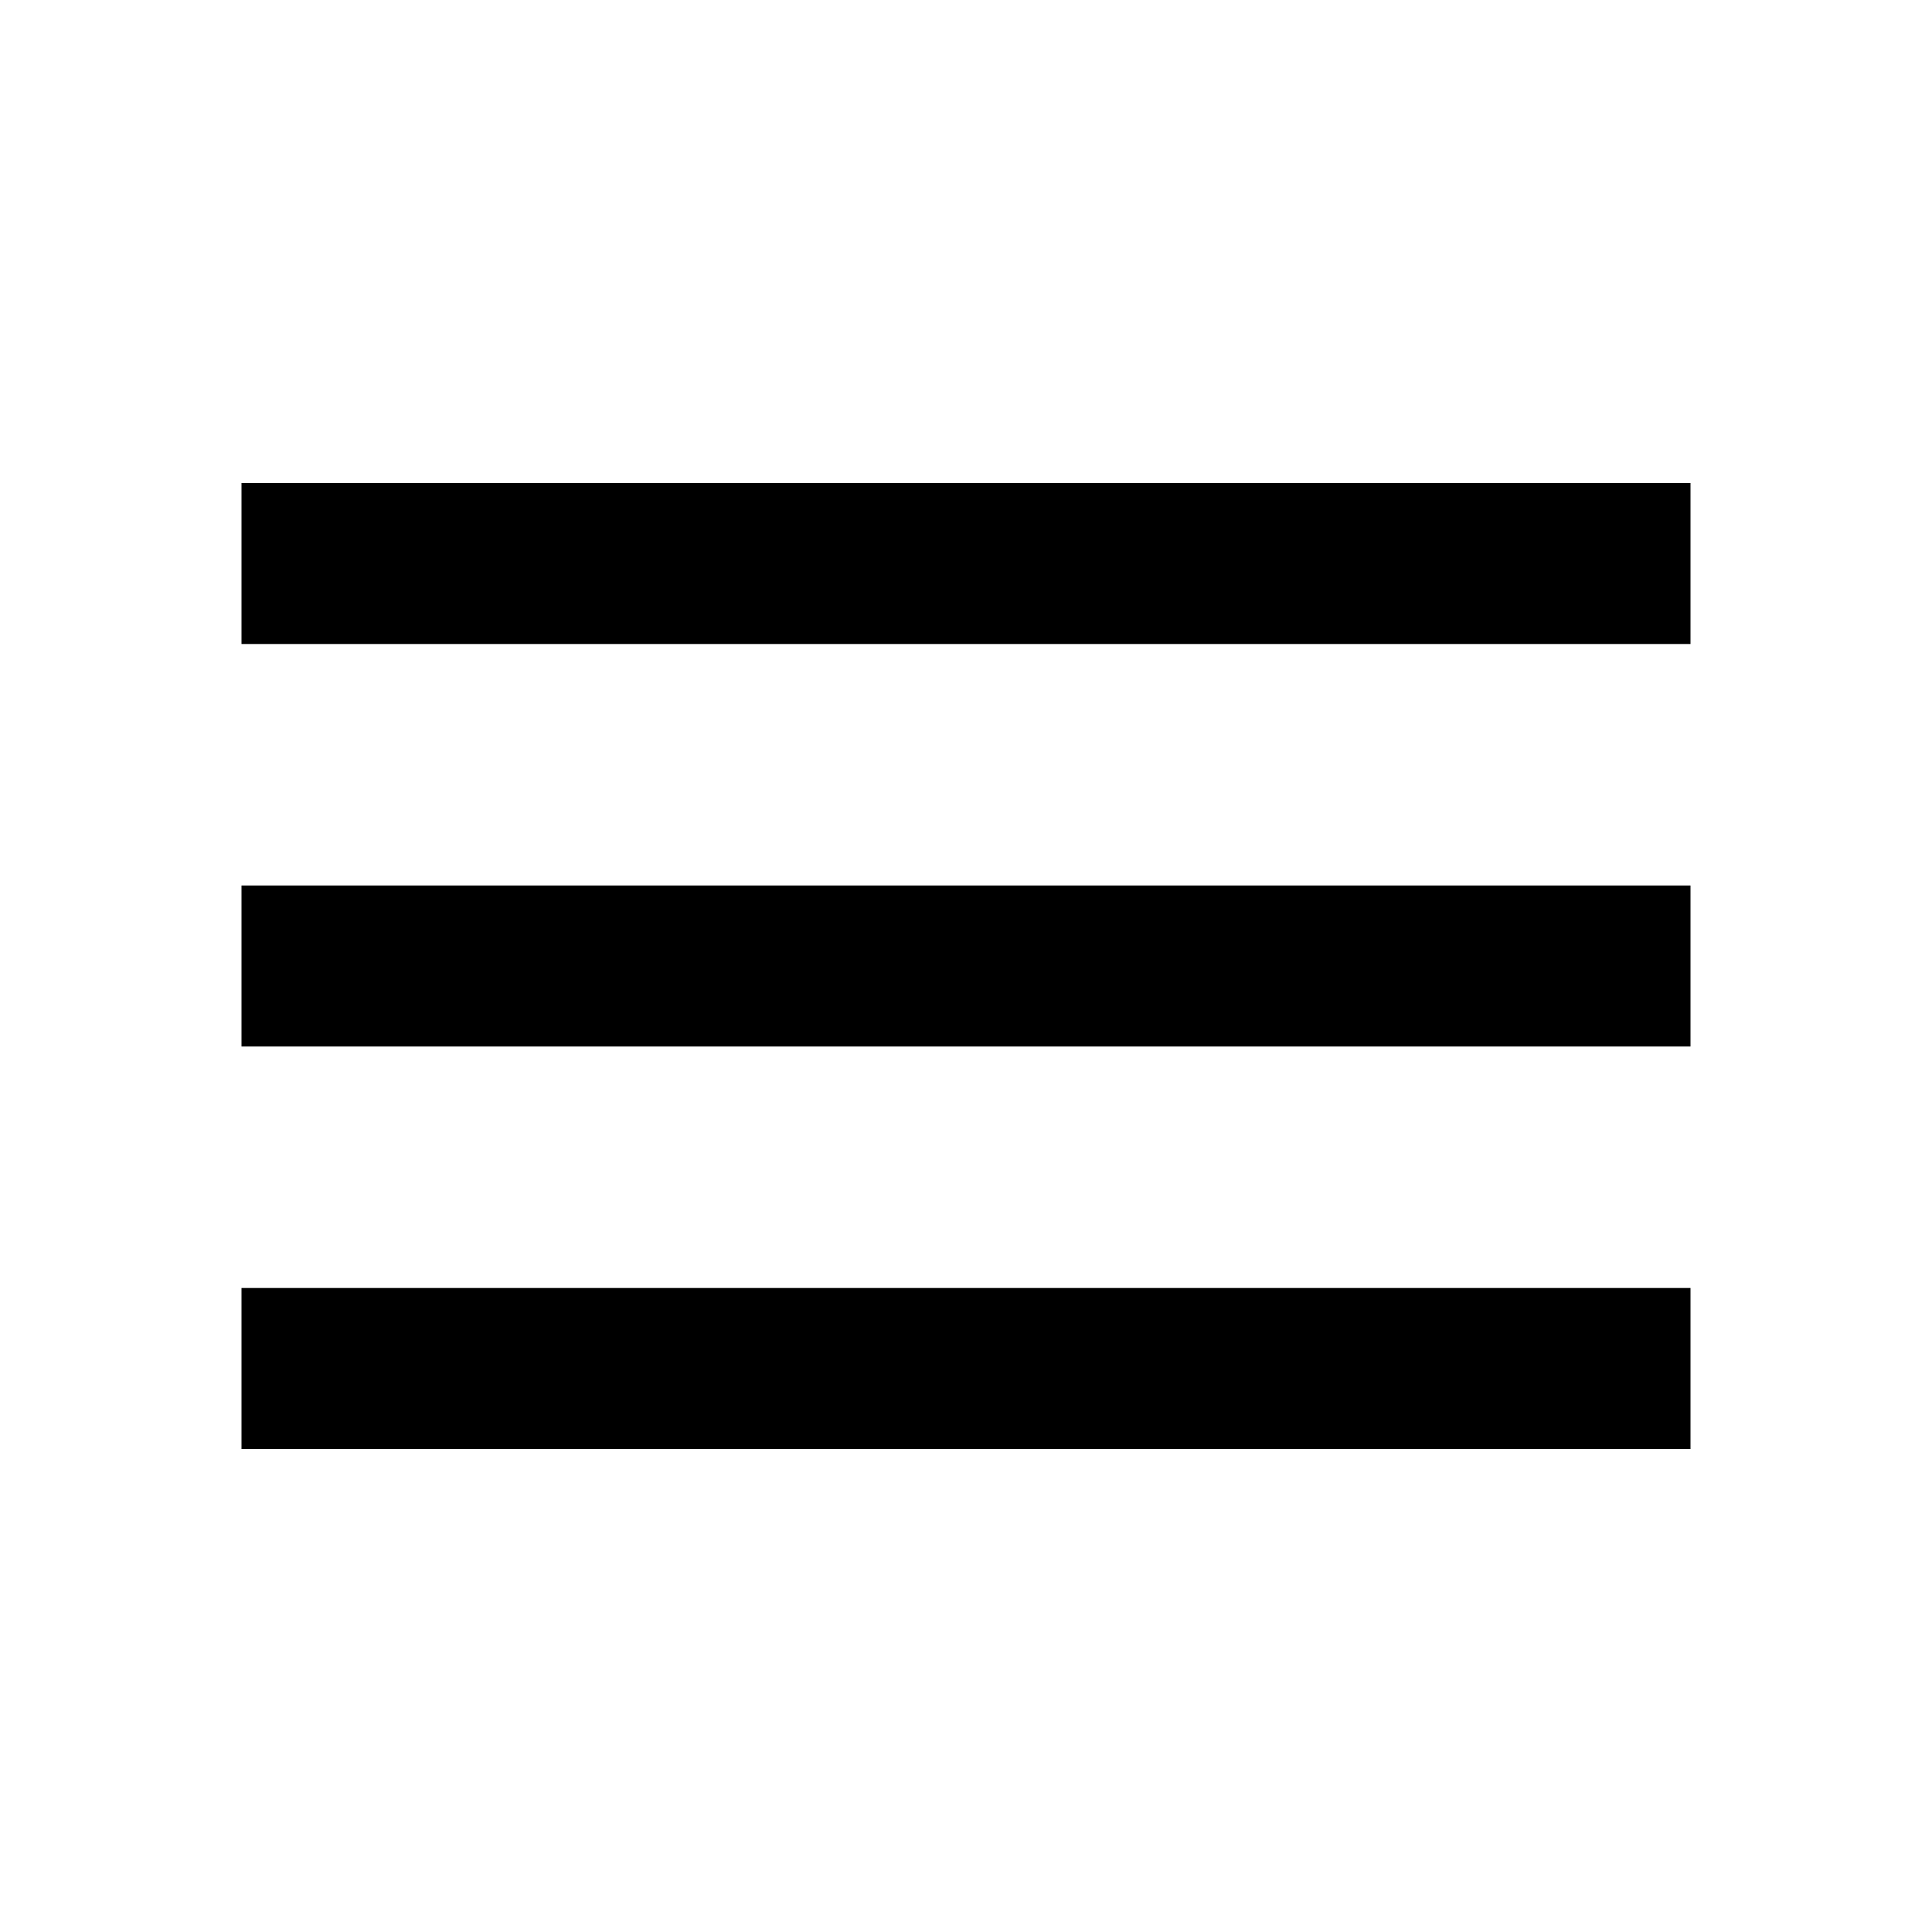
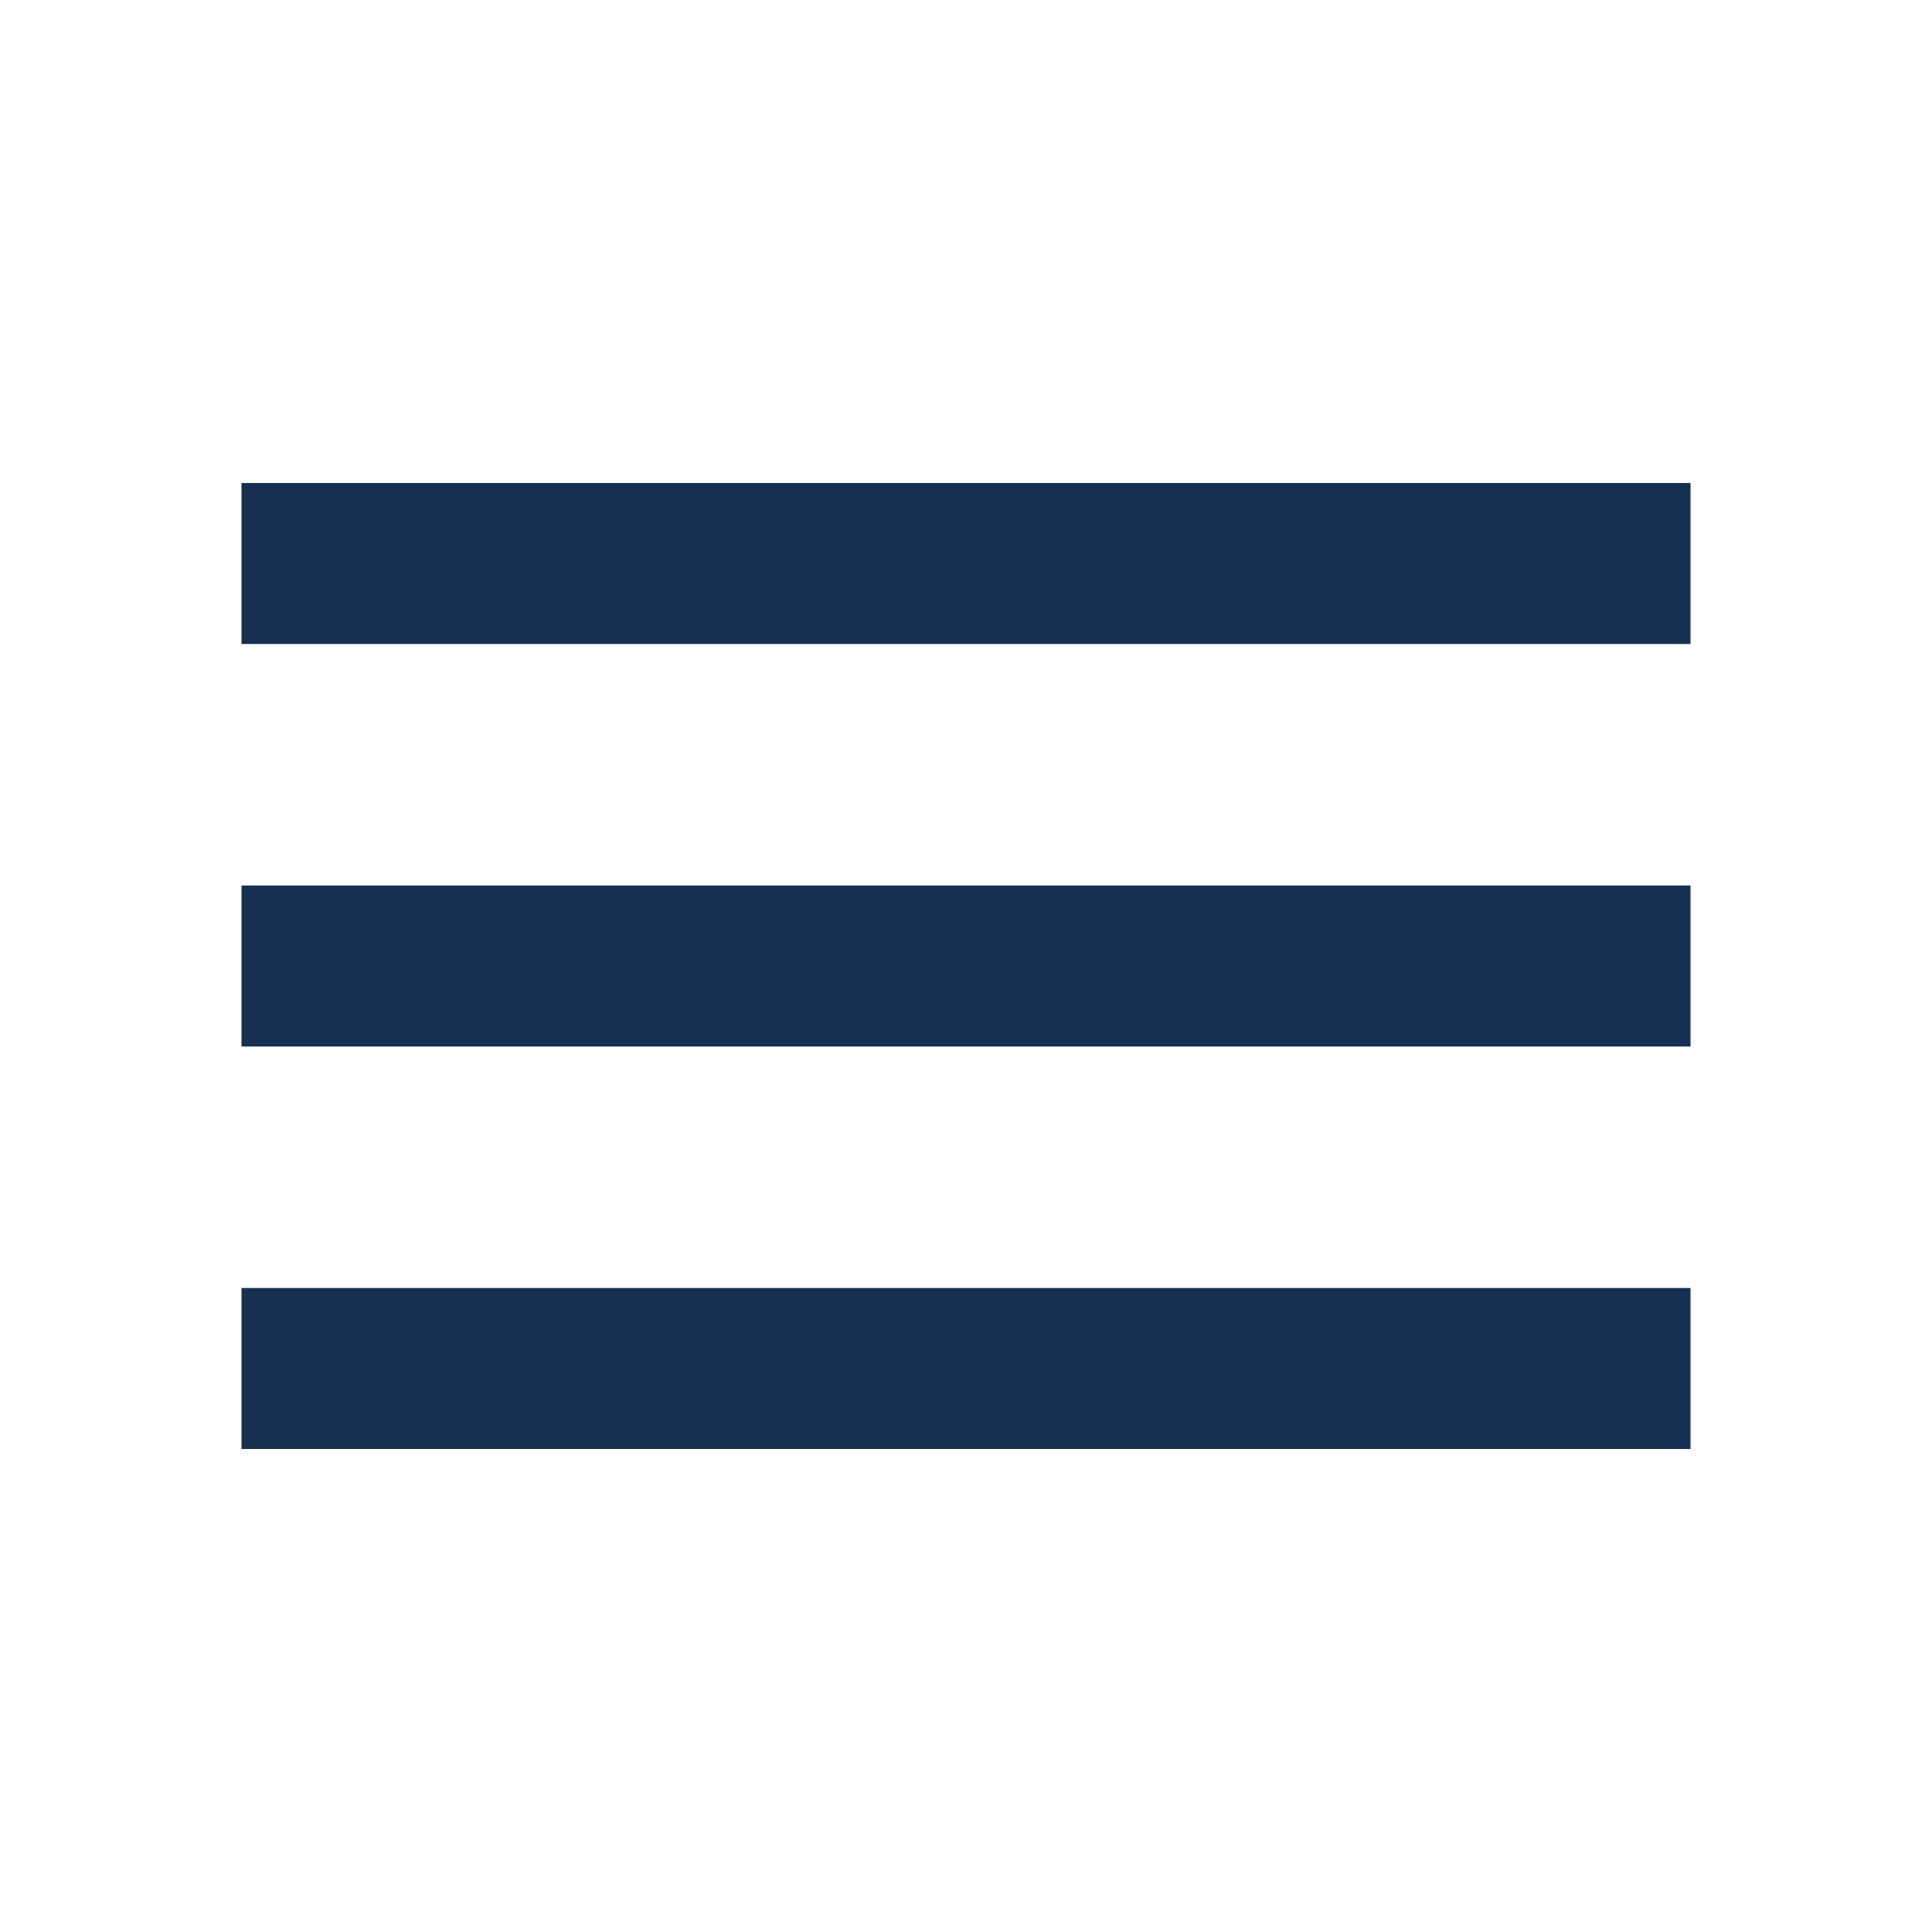
<svg xmlns="http://www.w3.org/2000/svg" height="24" viewBox="0 -960 960 960" width="24">
-   <path d="M120-240v-80h720v80H120Zm0-200v-80h720v80H120Zm0-200v-80h720v80H120Z" />
+   <path fill="#172F53" d="M120-240v-80h720v80H120Zm0-200v-80h720v80H120Zm0-200v-80h720v80H120Z" />
</svg>
